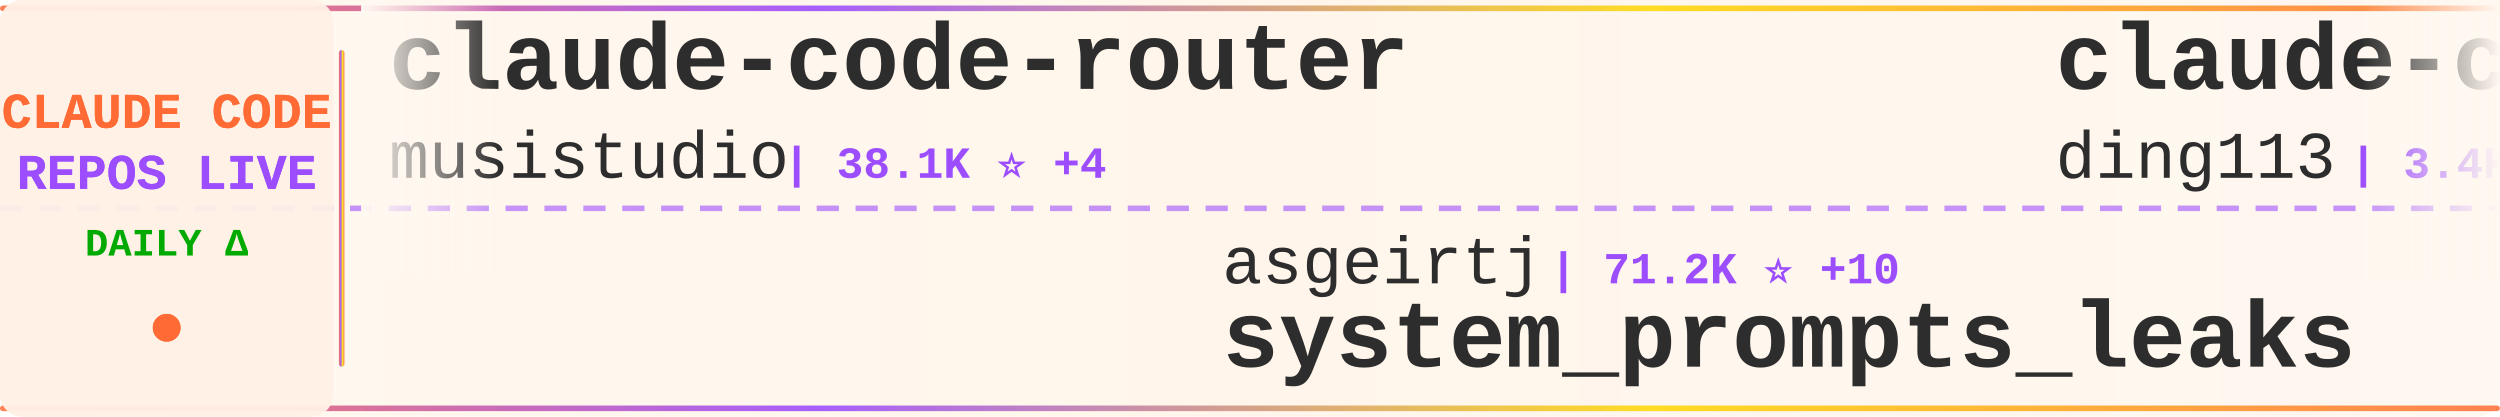
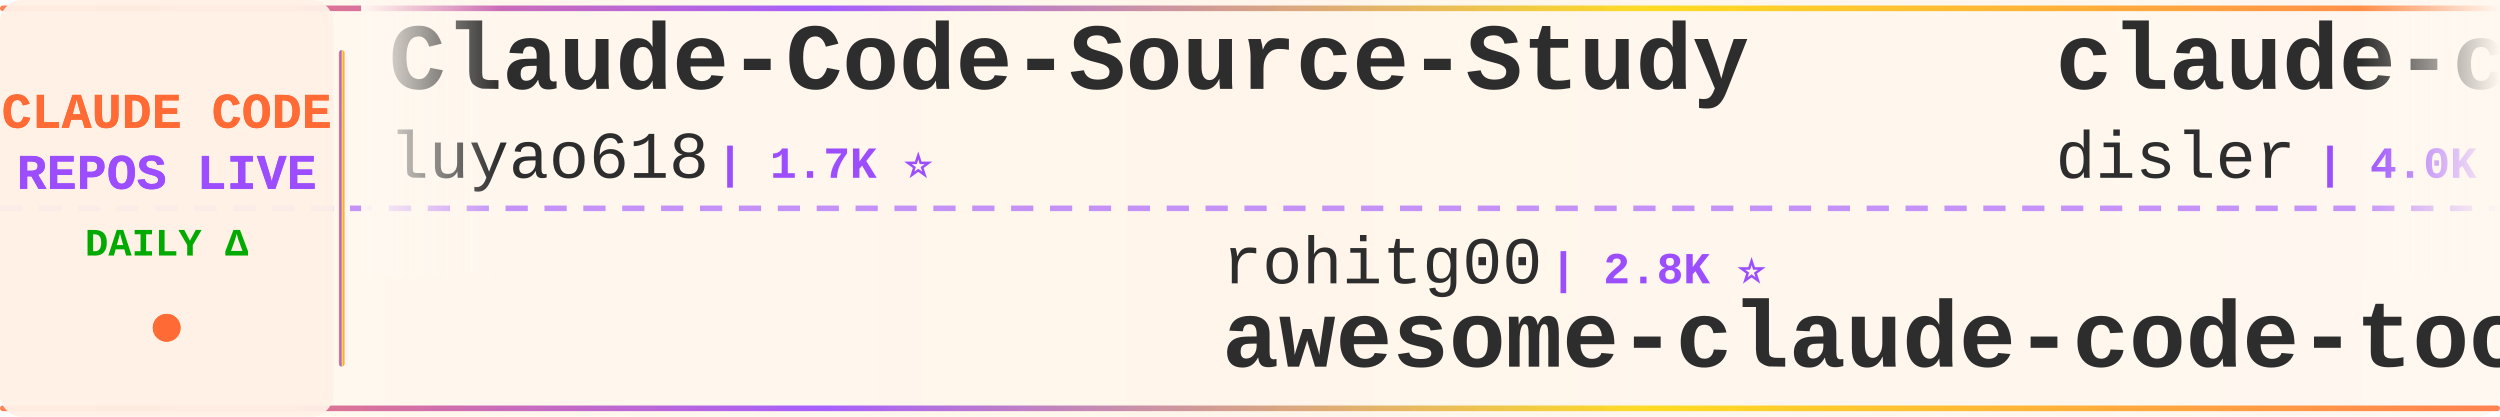
<svg xmlns="http://www.w3.org/2000/svg" width="900" height="150">
  <defs>
    <linearGradient id="tickerBg" x1="0%" y1="0%" x2="100%" y2="0%">
      <stop offset="0%" style="stop-color:#fff8f0;stop-opacity:0.98" />
      <stop offset="50%" style="stop-color:#fff5eb;stop-opacity:1" />
      <stop offset="100%" style="stop-color:#fff8f0;stop-opacity:0.98" />
    </linearGradient>
    <linearGradient id="borderGrad" x1="0%" y1="0%" x2="100%" y2="0%">
      <stop offset="0%" style="stop-color:#FF6B35;stop-opacity:0.85">
        <animate attributeName="stop-opacity" values="0.85;1;0.85" dur="2s" repeatCount="indefinite" />
      </stop>
      <stop offset="33%" style="stop-color:#9C4EFF;stop-opacity:0.9">
        <animate attributeName="stop-opacity" values="0.9;1;0.9" dur="2.2s" repeatCount="indefinite" />
      </stop>
      <stop offset="66%" style="stop-color:#FFD700;stop-opacity:0.85">
        <animate attributeName="stop-opacity" values="0.85;1;0.85" dur="1.8s" repeatCount="indefinite" />
      </stop>
      <stop offset="100%" style="stop-color:#FF6B35;stop-opacity:0.85">
        <animate attributeName="stop-opacity" values="0.85;1;0.85" dur="2s" repeatCount="indefinite" />
      </stop>
    </linearGradient>
    <filter id="textGlow">
      <feGaussianBlur stdDeviation="0.15" result="coloredBlur" />
      <feMerge>
        <feMergeNode in="coloredBlur" />
        <feMergeNode in="SourceGraphic" />
      </feMerge>
    </filter>
    <filter id="metricGlow">
      <feGaussianBlur stdDeviation="0.2" result="coloredBlur" />
      <feMerge>
        <feMergeNode in="coloredBlur" />
        <feMergeNode in="SourceGraphic" />
      </feMerge>
    </filter>
    <linearGradient id="leftFade" x1="0%" y1="0%" x2="100%" y2="0%">
      <stop offset="0%" style="stop-color:#fff8f0;stop-opacity:1" />
      <stop offset="100%" style="stop-color:#fff8f0;stop-opacity:0" />
    </linearGradient>
    <linearGradient id="rightFade" x1="0%" y1="0%" x2="100%" y2="0%">
      <stop offset="0%" style="stop-color:#fff8f0;stop-opacity:0" />
      <stop offset="100%" style="stop-color:#fff8f0;stop-opacity:1" />
    </linearGradient>
  </defs>
  <rect width="900" height="150" fill="url(#tickerBg)" rx="8" />
  <rect x="0" y="2" width="900" height="2" fill="url(#borderGrad)" rx="1" />
  <rect x="0" y="146" width="900" height="2" fill="url(#borderGrad)" rx="1" />
  <line x1="0" y1="75" x2="900" y2="75" stroke="#9C4EFF" stroke-width="2" stroke-dasharray="8 6" opacity="0.6" />
  <rect x="0" y="0" width="120" height="150" fill="#fff0e6" opacity="0.95" rx="8" />
  <text x="60" y="46" font-family="'Courier New', monospace" font-size="18" font-weight="bold" fill="#FF6B35" text-anchor="middle" filter="url(#textGlow)">
    CLAUDE CODE
  </text>
  <text x="60" y="68" font-family="'Courier New', monospace" font-size="18" font-weight="bold" fill="#9C4EFF" text-anchor="middle" filter="url(#textGlow)">
    REPOS LIVE
  </text>
  <text x="60" y="92" font-family="'Courier New', monospace" font-size="14" font-weight="bold" fill="#00aa00" text-anchor="middle">
    DAILY Δ
  </text>
  <circle cx="60" cy="118" r="5" fill="#FF6B35" filter="url(#metricGlow)">
    <animate attributeName="r" values="4;6;4" dur="1.5s" repeatCount="indefinite" />
    <animate attributeName="opacity" values="0.6;1;0.6" dur="1.5s" repeatCount="indefinite" />
  </circle>
  <rect x="122" y="18" width="2" height="114" fill="url(#borderGrad)" rx="1" />
  <clipPath id="tickerClip">
    <rect x="130" y="0" width="770" height="150" />
  </clipPath>
  <g clip-path="url(#tickerClip)">
    <g id="tickerItems">
      <animateTransform attributeName="transform" attributeType="XML" type="translate" from="0 0" to="-3000 0" dur="54s" repeatCount="indefinite" />
      <g transform="translate(0, 0)">
-         <text x="140" y="32" font-family="'Courier New', monospace" font-size="34" font-weight="bold" fill="#2d2d2d">claude-code-router</text>
-         <text x="140" y="64" font-family="'Courier New', monospace" font-size="24" font-weight="normal" fill="#2d2d2d" opacity="1.0">musistudio</text>
-         <text x="282" y="64" font-family="'Courier New', monospace" font-size="16" font-weight="bold" fill="#9C4EFF"> | 38.1K ⭐ +4</text>
+         <text x="140" y="32" font-family="'Courier New', monospace" font-size="34" font-weight="bold" fill="#2d2d2d">Claude-Code-Source-Study</text>
+         <text x="140" y="64" font-family="'Courier New', monospace" font-size="24" font-weight="normal" fill="#2d2d2d" opacity="1.0">luyao618</text>
+         <text x="258" y="64" font-family="'Courier New', monospace" font-size="16" font-weight="bold" fill="#9C4EFF"> | 1.7K ⭐</text>
      </g>
      <g transform="translate(300, 0)">
+         <text x="140" y="102" font-family="'Courier New', monospace" font-size="24" font-weight="normal" fill="#2d2d2d" opacity="1.0">rohitg00</text>
+         <text x="258" y="102" font-family="'Courier New', monospace" font-size="16" font-weight="bold" fill="#9C4EFF"> | 2.8K ⭐</text>
+         <text x="140" y="132" font-family="'Courier New', monospace" font-size="34" font-weight="bold" fill="#2d2d2d">awesome-claude-code-tool...</text>
+       </g>
+       <g transform="translate(600, 0)">
+         <text x="140" y="32" font-family="'Courier New', monospace" font-size="34" font-weight="bold" fill="#2d2d2d">claude-code-hooks-master...</text>
+         <text x="140" y="64" font-family="'Courier New', monospace" font-size="24" font-weight="normal" fill="#2d2d2d" opacity="1.0">disler</text>
+         <text x="234" y="64" font-family="'Courier New', monospace" font-size="16" font-weight="bold" fill="#9C4EFF"> | 4.0K ⭐</text>
+       </g>
+       <g transform="translate(900, 0)">
+         <text x="140" y="102" font-family="'Courier New', monospace" font-size="24" font-weight="normal" fill="#2d2d2d" opacity="1.0">huangserva</text>
+         <text x="282" y="102" font-family="'Courier New', monospace" font-size="16" font-weight="bold" fill="#9C4EFF"> | 631 ⭐</text>
+         <text x="140" y="132" font-family="'Courier New', monospace" font-size="34" font-weight="bold" fill="#2d2d2d">claude-code-cli</text>
+       </g>
+       <g transform="translate(1200, 0)">
+         <text x="140" y="32" font-family="'Courier New', monospace" font-size="34" font-weight="bold" fill="#2d2d2d">claude-code-action</text>
+         <text x="140" y="64" font-family="'Courier New', monospace" font-size="24" font-weight="normal" fill="#2d2d2d" opacity="1.0">anthropics</text>
+         <text x="282" y="64" font-family="'Courier New', monospace" font-size="16" font-weight="bold" fill="#9C4EFF"> | 9.9K ⭐ +2</text>
+       </g>
+       <g transform="translate(1500, 0)">
        <text x="140" y="102" font-family="'Courier New', monospace" font-size="24" font-weight="normal" fill="#2d2d2d" opacity="1.0">asgeirtj</text>
-         <text x="258" y="102" font-family="'Courier New', monospace" font-size="16" font-weight="bold" fill="#9C4EFF"> | 71.2K ⭐ +10</text>
+         <text x="258" y="102" font-family="'Courier New', monospace" font-size="16" font-weight="bold" fill="#9C4EFF"> | 71.2K ⭐ +5</text>
        <text x="140" y="132" font-family="'Courier New', monospace" font-size="34" font-weight="bold" fill="#2d2d2d">system_prompts_leaks</text>
      </g>
-       <g transform="translate(600, 0)">
-         <text x="140" y="32" font-family="'Courier New', monospace" font-size="34" font-weight="bold" fill="#2d2d2d">claude-code-hub</text>
-         <text x="140" y="64" font-family="'Courier New', monospace" font-size="24" font-weight="normal" fill="#2d2d2d" opacity="1.0">ding113</text>
-         <text x="246" y="64" font-family="'Courier New', monospace" font-size="16" font-weight="bold" fill="#9C4EFF"> | 3.4K ⭐</text>
-       </g>
-       <g transform="translate(900, 0)">
-         <text x="140" y="102" font-family="'Courier New', monospace" font-size="24" font-weight="normal" fill="#2d2d2d" opacity="1.0">FlorianBruniaux</text>
-         <text x="342" y="102" font-family="'Courier New', monospace" font-size="16" font-weight="bold" fill="#9C4EFF"> | 6.4K ⭐</text>
-         <text x="140" y="132" font-family="'Courier New', monospace" font-size="34" font-weight="bold" fill="#2d2d2d">claude-code-ultimate-gui...</text>
-       </g>
-       <g transform="translate(1200, 0)">
-         <text x="140" y="32" font-family="'Courier New', monospace" font-size="34" font-weight="bold" fill="#2d2d2d">Claude-Code-Game-Studios</text>
-         <text x="140" y="64" font-family="'Courier New', monospace" font-size="24" font-weight="normal" fill="#2d2d2d" opacity="1.0">Donchitos</text>
-         <text x="270" y="64" font-family="'Courier New', monospace" font-size="16" font-weight="bold" fill="#9C4EFF"> | 38.1K ⭐ +41</text>
-       </g>
-       <g transform="translate(1500, 0)">
-         <text x="140" y="102" font-family="'Courier New', monospace" font-size="24" font-weight="normal" fill="#2d2d2d" opacity="1.0">Windy3f3f3f3f</text>
-         <text x="318" y="102" font-family="'Courier New', monospace" font-size="16" font-weight="bold" fill="#9C4EFF"> | 3.8K ⭐</text>
-         <text x="140" y="132" font-family="'Courier New', monospace" font-size="34" font-weight="bold" fill="#2d2d2d">how-claude-code-works</text>
-       </g>
      <g transform="translate(1800, 0)">
-         <text x="140" y="32" font-family="'Courier New', monospace" font-size="34" font-weight="bold" fill="#2d2d2d">claude-code-infrastructu...</text>
-         <text x="140" y="64" font-family="'Courier New', monospace" font-size="24" font-weight="normal" fill="#2d2d2d" opacity="1.0">diet103</text>
-         <text x="246" y="64" font-family="'Courier New', monospace" font-size="16" font-weight="bold" fill="#9C4EFF"> | 10.1K ⭐</text>
+         <text x="140" y="32" font-family="'Courier New', monospace" font-size="34" font-weight="bold" fill="#2d2d2d">Claude-code</text>
+         <text x="140" y="64" font-family="'Courier New', monospace" font-size="24" font-weight="normal" fill="#2d2d2d" opacity="1.0">zstmfhy</text>
+         <text x="246" y="64" font-family="'Courier New', monospace" font-size="16" font-weight="bold" fill="#9C4EFF"> | 188 ⭐</text>
      </g>
      <g transform="translate(2100, 0)">
-         <text x="140" y="102" font-family="'Courier New', monospace" font-size="24" font-weight="normal" fill="#2d2d2d" opacity="1.0">VILA-Lab</text>
-         <text x="258" y="102" font-family="'Courier New', monospace" font-size="16" font-weight="bold" fill="#9C4EFF"> | 2.2K ⭐</text>
-         <text x="140" y="132" font-family="'Courier New', monospace" font-size="34" font-weight="bold" fill="#2d2d2d">Dive-into-Claude-Code</text>
+         <text x="140" y="102" font-family="'Courier New', monospace" font-size="24" font-weight="normal" fill="#2d2d2d" opacity="1.0">darcyegb</text>
+         <text x="258" y="102" font-family="'Courier New', monospace" font-size="16" font-weight="bold" fill="#9C4EFF"> | 781 ⭐</text>
+         <text x="140" y="132" font-family="'Courier New', monospace" font-size="34" font-weight="bold" fill="#2d2d2d">ClaudeCodeAgents</text>
      </g>
      <g transform="translate(2400, 0)">
-         <text x="140" y="32" font-family="'Courier New', monospace" font-size="34" font-weight="bold" fill="#2d2d2d">claude-code-workflows</text>
-         <text x="140" y="64" font-family="'Courier New', monospace" font-size="24" font-weight="normal" fill="#2d2d2d" opacity="1.0">OneRedOak</text>
-         <text x="270" y="64" font-family="'Courier New', monospace" font-size="16" font-weight="bold" fill="#9C4EFF"> | 3.9K ⭐</text>
+         <text x="140" y="32" font-family="'Courier New', monospace" font-size="34" font-weight="bold" fill="#2d2d2d">claude_codex_bridge</text>
+         <text x="140" y="64" font-family="'Courier New', monospace" font-size="24" font-weight="normal" fill="#2d2d2d" opacity="1.0">SeemSeam</text>
+         <text x="258" y="64" font-family="'Courier New', monospace" font-size="16" font-weight="bold" fill="#9C4EFF"> | 3.6K ⭐</text>
      </g>
      <g transform="translate(2700, 0)">
-         <text x="140" y="102" font-family="'Courier New', monospace" font-size="24" font-weight="normal" fill="#2d2d2d" opacity="1.0">zstmfhy</text>
-         <text x="246" y="102" font-family="'Courier New', monospace" font-size="16" font-weight="bold" fill="#9C4EFF"> | 188 ⭐</text>
-         <text x="140" y="132" font-family="'Courier New', monospace" font-size="34" font-weight="bold" fill="#2d2d2d">Claude-code</text>
+         <text x="140" y="102" font-family="'Courier New', monospace" font-size="24" font-weight="normal" fill="#2d2d2d" opacity="1.0">guanshan</text>
+         <text x="258" y="102" font-family="'Courier New', monospace" font-size="16" font-weight="bold" fill="#9C4EFF"> | 61 ⭐</text>
+         <text x="140" y="132" font-family="'Courier New', monospace" font-size="34" font-weight="bold" fill="#2d2d2d">ClaudeCode</text>
      </g>
      <g transform="translate(3000, 0)">
-         <text x="140" y="32" font-family="'Courier New', monospace" font-size="34" font-weight="bold" fill="#2d2d2d">claude-code-router</text>
-         <text x="140" y="64" font-family="'Courier New', monospace" font-size="24" font-weight="normal" fill="#2d2d2d" opacity="1.0">musistudio</text>
-         <text x="282" y="64" font-family="'Courier New', monospace" font-size="16" font-weight="bold" fill="#9C4EFF"> | 38.1K ⭐ +4</text>
+         <text x="140" y="32" font-family="'Courier New', monospace" font-size="34" font-weight="bold" fill="#2d2d2d">Claude-Code-Source-Study</text>
+         <text x="140" y="64" font-family="'Courier New', monospace" font-size="24" font-weight="normal" fill="#2d2d2d" opacity="1.0">luyao618</text>
+         <text x="258" y="64" font-family="'Courier New', monospace" font-size="16" font-weight="bold" fill="#9C4EFF"> | 1.7K ⭐</text>
      </g>
      <g transform="translate(3300, 0)">
-         <text x="140" y="102" font-family="'Courier New', monospace" font-size="24" font-weight="normal" fill="#2d2d2d" opacity="1.0">asgeirtj</text>
-         <text x="258" y="102" font-family="'Courier New', monospace" font-size="16" font-weight="bold" fill="#9C4EFF"> | 71.2K ⭐ +10</text>
-         <text x="140" y="132" font-family="'Courier New', monospace" font-size="34" font-weight="bold" fill="#2d2d2d">system_prompts_leaks</text>
+         <text x="140" y="102" font-family="'Courier New', monospace" font-size="24" font-weight="normal" fill="#2d2d2d" opacity="1.0">rohitg00</text>
+         <text x="258" y="102" font-family="'Courier New', monospace" font-size="16" font-weight="bold" fill="#9C4EFF"> | 2.8K ⭐</text>
+         <text x="140" y="132" font-family="'Courier New', monospace" font-size="34" font-weight="bold" fill="#2d2d2d">awesome-claude-code-tool...</text>
      </g>
      <g transform="translate(3600, 0)">
-         <text x="140" y="32" font-family="'Courier New', monospace" font-size="34" font-weight="bold" fill="#2d2d2d">claude-code-hub</text>
-         <text x="140" y="64" font-family="'Courier New', monospace" font-size="24" font-weight="normal" fill="#2d2d2d" opacity="1.0">ding113</text>
-         <text x="246" y="64" font-family="'Courier New', monospace" font-size="16" font-weight="bold" fill="#9C4EFF"> | 3.4K ⭐</text>
+         <text x="140" y="32" font-family="'Courier New', monospace" font-size="34" font-weight="bold" fill="#2d2d2d">claude-code-hooks-master...</text>
+         <text x="140" y="64" font-family="'Courier New', monospace" font-size="24" font-weight="normal" fill="#2d2d2d" opacity="1.0">disler</text>
+         <text x="234" y="64" font-family="'Courier New', monospace" font-size="16" font-weight="bold" fill="#9C4EFF"> | 4.0K ⭐</text>
      </g>
      <g transform="translate(3900, 0)">
-         <text x="140" y="102" font-family="'Courier New', monospace" font-size="24" font-weight="normal" fill="#2d2d2d" opacity="1.0">FlorianBruniaux</text>
-         <text x="342" y="102" font-family="'Courier New', monospace" font-size="16" font-weight="bold" fill="#9C4EFF"> | 6.4K ⭐</text>
-         <text x="140" y="132" font-family="'Courier New', monospace" font-size="34" font-weight="bold" fill="#2d2d2d">claude-code-ultimate-gui...</text>
+         <text x="140" y="102" font-family="'Courier New', monospace" font-size="24" font-weight="normal" fill="#2d2d2d" opacity="1.0">huangserva</text>
+         <text x="282" y="102" font-family="'Courier New', monospace" font-size="16" font-weight="bold" fill="#9C4EFF"> | 631 ⭐</text>
+         <text x="140" y="132" font-family="'Courier New', monospace" font-size="34" font-weight="bold" fill="#2d2d2d">claude-code-cli</text>
      </g>
    </g>
  </g>
  <rect x="130" y="0" width="50" height="100" fill="url(#leftFade)" />
  <rect x="850" y="0" width="50" height="100" fill="url(#rightFade)" />
</svg>
